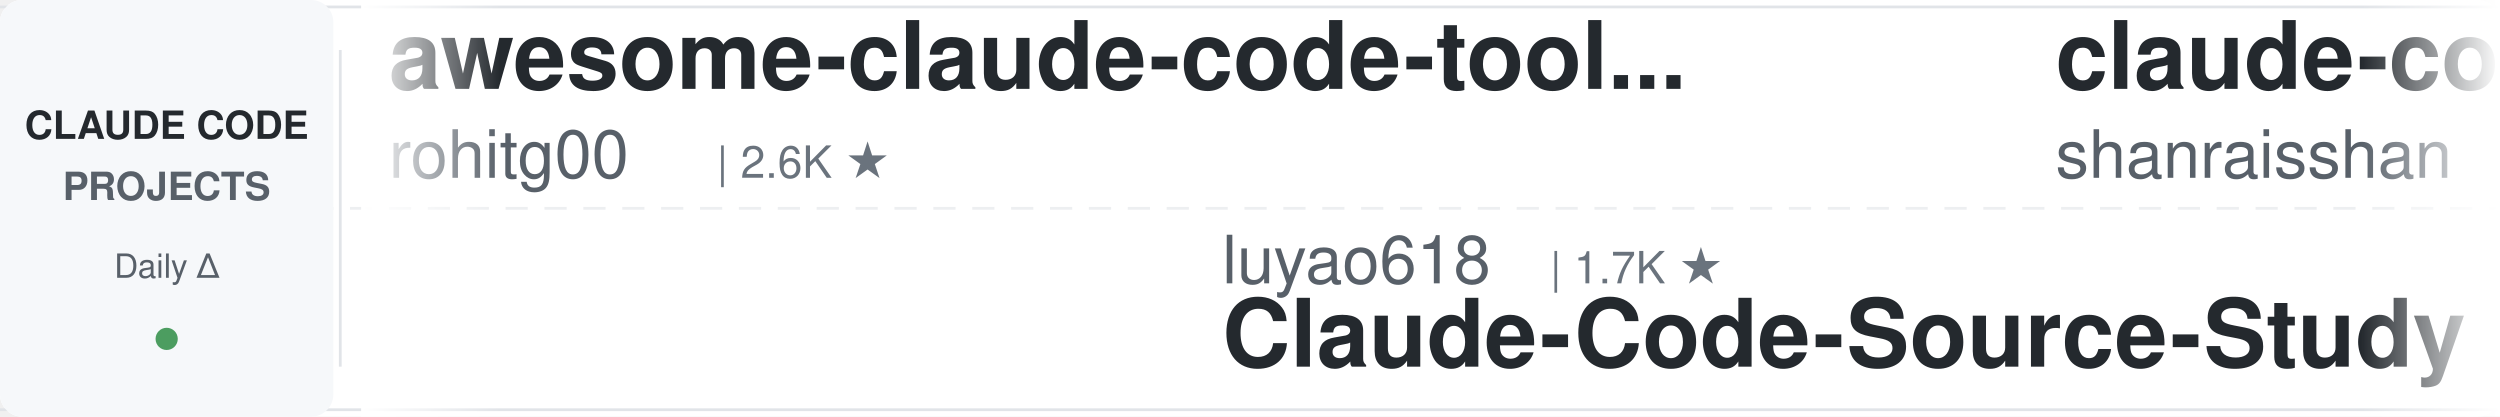
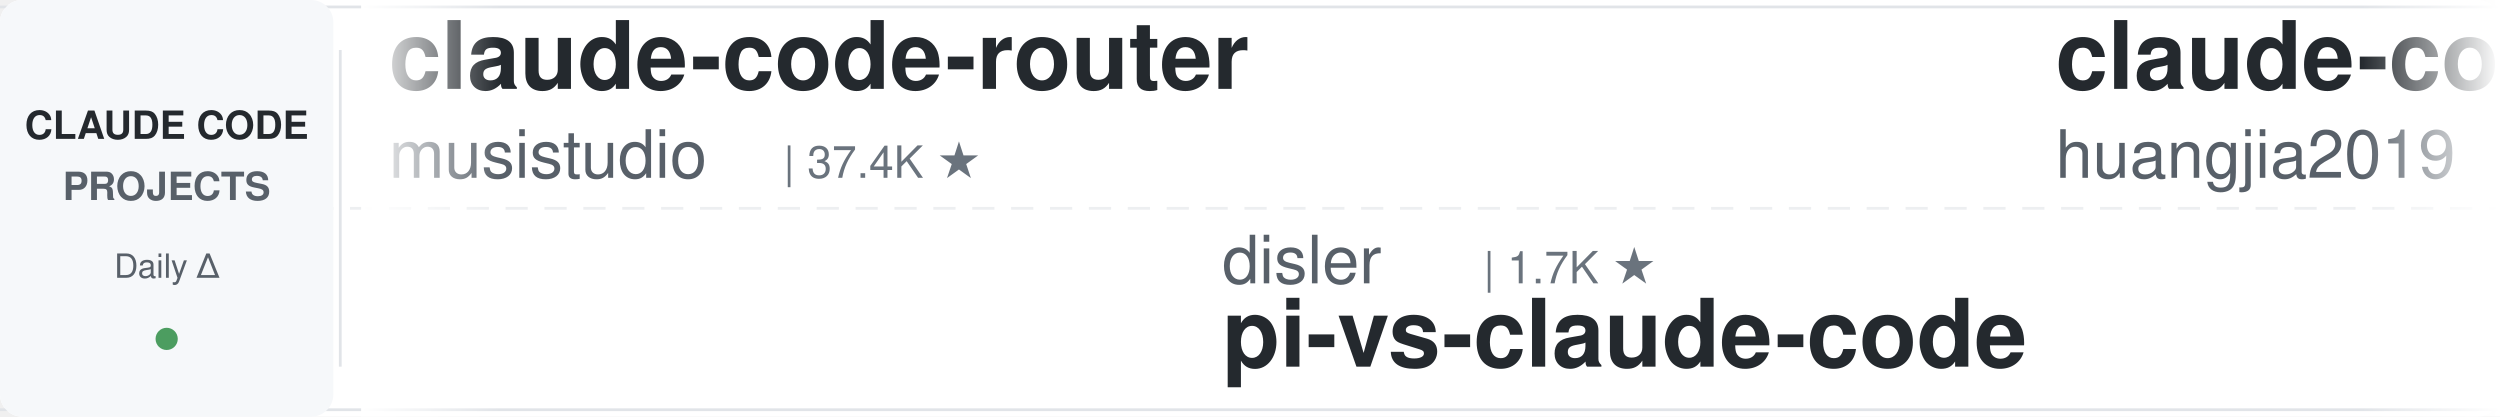
<svg xmlns="http://www.w3.org/2000/svg" width="900" height="150">
  <defs>
    <linearGradient id="leftFade" x1="0%" y1="0%" x2="100%" y2="0%">
      <stop offset="0%" style="stop-color:#ffffff;stop-opacity:1" />
      <stop offset="100%" style="stop-color:#ffffff;stop-opacity:0" />
    </linearGradient>
    <linearGradient id="rightFade" x1="0%" y1="0%" x2="100%" y2="0%">
      <stop offset="0%" style="stop-color:#ffffff;stop-opacity:0" />
      <stop offset="100%" style="stop-color:#ffffff;stop-opacity:1" />
    </linearGradient>
  </defs>
  <rect width="900" height="150" fill="#ffffff" rx="8" />
  <rect x="0" y="2" width="900" height="1" fill="#e1e4e8" />
  <rect x="0" y="147" width="900" height="1" fill="#e1e4e8" />
  <line x1="0" y1="75" x2="900" y2="75" stroke="#e1e4e8" stroke-width="1" stroke-dasharray="8 6" opacity="0.6" />
  <rect x="0" y="0" width="120" height="150" fill="#f6f8fa" rx="8" />
  <text x="60" y="50" font-family="-apple-system, BlinkMacSystemFont, 'Segoe UI', Helvetica, Arial, sans-serif" font-size="14" font-weight="600" fill="#24292e" text-anchor="middle">CLAUDE CODE</text>
  <text x="60" y="72" font-family="-apple-system, BlinkMacSystemFont, 'Segoe UI', Helvetica, Arial, sans-serif" font-size="14" font-weight="600" fill="#586069" text-anchor="middle">PROJECTS</text>
  <text x="60" y="100" font-family="-apple-system, BlinkMacSystemFont, 'Segoe UI', Helvetica, Arial, sans-serif" font-size="12" font-weight="500" fill="#586069" text-anchor="middle">Daily Δ</text>
  <circle cx="60" cy="122" r="4" fill="#22863a" opacity="0.8" />
  <rect x="122" y="18" width="1" height="114" fill="#e1e4e8" />
  <clipPath id="tickerClip">
    <rect x="130" y="0" width="770" height="150" />
  </clipPath>
  <g clip-path="url(#tickerClip)">
    <g id="tickerItems">
      <animateTransform attributeName="transform" attributeType="XML" type="translate" from="0 0" to="-3000 0" dur="54s" repeatCount="indefinite" />
      <g transform="translate(0, 0)">
-         <text x="140" y="32" font-family="-apple-system, BlinkMacSystemFont, 'Segoe UI', Helvetica, Arial, sans-serif" font-size="34" font-weight="600" fill="#24292e">awesome-claude-code-tool...</text>
-         <text x="140" y="64" font-family="-apple-system, BlinkMacSystemFont, 'Segoe UI', Helvetica, Arial, sans-serif" font-size="24" font-weight="400" fill="#586069">rohitg00</text>
-         <text x="258" y="64" font-family="-apple-system, BlinkMacSystemFont, 'Segoe UI', Helvetica, Arial, sans-serif" font-size="16" font-weight="500" fill="#6a737d">| 2.6K ★</text>
+         <text x="140" y="32" font-family="-apple-system, BlinkMacSystemFont, 'Segoe UI', Helvetica, Arial, sans-serif" font-size="34" font-weight="600" fill="#24292e">claude-code-router</text>
+         <text x="140" y="64" font-family="-apple-system, BlinkMacSystemFont, 'Segoe UI', Helvetica, Arial, sans-serif" font-size="24" font-weight="400" fill="#586069">musistudio</text>
+         <text x="282" y="64" font-family="-apple-system, BlinkMacSystemFont, 'Segoe UI', Helvetica, Arial, sans-serif" font-size="16" font-weight="500" fill="#6a737d">| 37.4K ★</text>
      </g>
      <g transform="translate(300, 0)">
-         <text x="140" y="102" font-family="-apple-system, BlinkMacSystemFont, 'Segoe UI', Helvetica, Arial, sans-serif" font-size="24" font-weight="400" fill="#586069">luyao618</text>
-         <text x="258" y="102" font-family="-apple-system, BlinkMacSystemFont, 'Segoe UI', Helvetica, Arial, sans-serif" font-size="16" font-weight="500" fill="#6a737d">| 1.7K ★</text>
-         <text x="140" y="132" font-family="-apple-system, BlinkMacSystemFont, 'Segoe UI', Helvetica, Arial, sans-serif" font-size="34" font-weight="600" fill="#24292e">Claude-Code-Source-Study</text>
+         <text x="140" y="102" font-family="-apple-system, BlinkMacSystemFont, 'Segoe UI', Helvetica, Arial, sans-serif" font-size="24" font-weight="400" fill="#586069">disler</text>
+         <text x="234" y="102" font-family="-apple-system, BlinkMacSystemFont, 'Segoe UI', Helvetica, Arial, sans-serif" font-size="16" font-weight="500" fill="#6a737d">| 1.7K ★</text>
+         <text x="140" y="132" font-family="-apple-system, BlinkMacSystemFont, 'Segoe UI', Helvetica, Arial, sans-serif" font-size="34" font-weight="600" fill="#24292e">pi-vs-claude-code</text>
      </g>
      <g transform="translate(600, 0)">
-         <text x="140" y="32" font-family="-apple-system, BlinkMacSystemFont, 'Segoe UI', Helvetica, Arial, sans-serif" font-size="34" font-weight="600" fill="#24292e">claude-code-best-practic...</text>
-         <text x="140" y="64" font-family="-apple-system, BlinkMacSystemFont, 'Segoe UI', Helvetica, Arial, sans-serif" font-size="24" font-weight="400" fill="#586069">shanraisshan</text>
-         <text x="306" y="64" font-family="-apple-system, BlinkMacSystemFont, 'Segoe UI', Helvetica, Arial, sans-serif" font-size="16" font-weight="500" fill="#6a737d">| 66.4K ★</text>
+         <text x="140" y="32" font-family="-apple-system, BlinkMacSystemFont, 'Segoe UI', Helvetica, Arial, sans-serif" font-size="34" font-weight="600" fill="#24292e">claude-code-engineering</text>
+         <text x="140" y="64" font-family="-apple-system, BlinkMacSystemFont, 'Segoe UI', Helvetica, Arial, sans-serif" font-size="24" font-weight="400" fill="#586069">huangjia2019</text>
+         <text x="306" y="64" font-family="-apple-system, BlinkMacSystemFont, 'Segoe UI', Helvetica, Arial, sans-serif" font-size="16" font-weight="500" fill="#6a737d">| 1.1K ★</text>
      </g>
      <g transform="translate(900, 0)">
-         <text x="140" y="102" font-family="-apple-system, BlinkMacSystemFont, 'Segoe UI', Helvetica, Arial, sans-serif" font-size="24" font-weight="400" fill="#586069">JrCx7scC</text>
-         <text x="258" y="102" font-family="-apple-system, BlinkMacSystemFont, 'Segoe UI', Helvetica, Arial, sans-serif" font-size="16" font-weight="500" fill="#6a737d">| 376 ★</text>
-         <text x="140" y="132" font-family="-apple-system, BlinkMacSystemFont, 'Segoe UI', Helvetica, Arial, sans-serif" font-size="34" font-weight="600" fill="#24292e">claude-code-source</text>
+         <text x="140" y="102" font-family="-apple-system, BlinkMacSystemFont, 'Segoe UI', Helvetica, Arial, sans-serif" font-size="24" font-weight="400" fill="#586069">WorldFlowAI</text>
+         <text x="294" y="102" font-family="-apple-system, BlinkMacSystemFont, 'Segoe UI', Helvetica, Arial, sans-serif" font-size="16" font-weight="500" fill="#6a737d">| 3.6K ★</text>
+         <text x="140" y="132" font-family="-apple-system, BlinkMacSystemFont, 'Segoe UI', Helvetica, Arial, sans-serif" font-size="34" font-weight="600" fill="#24292e">everything-claude-code</text>
      </g>
      <g transform="translate(1200, 0)">
-         <text x="140" y="32" font-family="-apple-system, BlinkMacSystemFont, 'Segoe UI', Helvetica, Arial, sans-serif" font-size="34" font-weight="600" fill="#24292e">awesome-claude-code-plug...</text>
-         <text x="140" y="64" font-family="-apple-system, BlinkMacSystemFont, 'Segoe UI', Helvetica, Arial, sans-serif" font-size="24" font-weight="400" fill="#586069">ccplugins</text>
-         <text x="270" y="64" font-family="-apple-system, BlinkMacSystemFont, 'Segoe UI', Helvetica, Arial, sans-serif" font-size="16" font-weight="500" fill="#6a737d">| 952 ★</text>
+         <text x="140" y="32" font-family="-apple-system, BlinkMacSystemFont, 'Segoe UI', Helvetica, Arial, sans-serif" font-size="34" font-weight="600" fill="#24292e">claude-code-source-build</text>
+         <text x="140" y="64" font-family="-apple-system, BlinkMacSystemFont, 'Segoe UI', Helvetica, Arial, sans-serif" font-size="24" font-weight="400" fill="#586069">andrew-kramer-inno</text>
+         <text x="378" y="64" font-family="-apple-system, BlinkMacSystemFont, 'Segoe UI', Helvetica, Arial, sans-serif" font-size="16" font-weight="500" fill="#6a737d">| 595 ★</text>
      </g>
      <g transform="translate(1500, 0)">
-         <text x="140" y="102" font-family="-apple-system, BlinkMacSystemFont, 'Segoe UI', Helvetica, Arial, sans-serif" font-size="24" font-weight="400" fill="#586069">multica-ai</text>
-         <text x="282" y="102" font-family="-apple-system, BlinkMacSystemFont, 'Segoe UI', Helvetica, Arial, sans-serif" font-size="16" font-weight="500" fill="#6a737d">| 215.4K ★</text>
-         <text x="140" y="132" font-family="-apple-system, BlinkMacSystemFont, 'Segoe UI', Helvetica, Arial, sans-serif" font-size="34" font-weight="600" fill="#24292e">andrej-karpathy-skills</text>
+         <text x="140" y="102" font-family="-apple-system, BlinkMacSystemFont, 'Segoe UI', Helvetica, Arial, sans-serif" font-size="24" font-weight="400" fill="#586069">lintsinghua</text>
+         <text x="294" y="102" font-family="-apple-system, BlinkMacSystemFont, 'Segoe UI', Helvetica, Arial, sans-serif" font-size="16" font-weight="500" fill="#6a737d">| 4.3K ★</text>
+         <text x="140" y="132" font-family="-apple-system, BlinkMacSystemFont, 'Segoe UI', Helvetica, Arial, sans-serif" font-size="34" font-weight="600" fill="#24292e">claude-code-book</text>
      </g>
      <g transform="translate(1800, 0)">
-         <text x="140" y="32" font-family="-apple-system, BlinkMacSystemFont, 'Segoe UI', Helvetica, Arial, sans-serif" font-size="34" font-weight="600" fill="#24292e">claude-code-guide</text>
-         <text x="140" y="64" font-family="-apple-system, BlinkMacSystemFont, 'Segoe UI', Helvetica, Arial, sans-serif" font-size="24" font-weight="400" fill="#586069">zebbern</text>
-         <text x="246" y="64" font-family="-apple-system, BlinkMacSystemFont, 'Segoe UI', Helvetica, Arial, sans-serif" font-size="16" font-weight="500" fill="#6a737d">| 4.6K ★</text>
+         <text x="140" y="32" font-family="-apple-system, BlinkMacSystemFont, 'Segoe UI', Helvetica, Arial, sans-serif" font-size="34" font-weight="600" fill="#24292e">claude-code-hub</text>
+         <text x="140" y="64" font-family="-apple-system, BlinkMacSystemFont, 'Segoe UI', Helvetica, Arial, sans-serif" font-size="24" font-weight="400" fill="#586069">ding113</text>
+         <text x="246" y="64" font-family="-apple-system, BlinkMacSystemFont, 'Segoe UI', Helvetica, Arial, sans-serif" font-size="16" font-weight="500" fill="#6a737d">| 3.4K ★</text>
      </g>
      <g transform="translate(2100, 0)">
-         <text x="140" y="102" font-family="-apple-system, BlinkMacSystemFont, 'Segoe UI', Helvetica, Arial, sans-serif" font-size="24" font-weight="400" fill="#586069">kodu-ai</text>
-         <text x="246" y="102" font-family="-apple-system, BlinkMacSystemFont, 'Segoe UI', Helvetica, Arial, sans-serif" font-size="16" font-weight="500" fill="#6a737d">| 5.2K ★</text>
-         <text x="140" y="132" font-family="-apple-system, BlinkMacSystemFont, 'Segoe UI', Helvetica, Arial, sans-serif" font-size="34" font-weight="600" fill="#24292e">claude-coder</text>
+         <text x="140" y="102" font-family="-apple-system, BlinkMacSystemFont, 'Segoe UI', Helvetica, Arial, sans-serif" font-size="24" font-weight="400" fill="#586069">AICoderTudou</text>
+         <text x="306" y="102" font-family="-apple-system, BlinkMacSystemFont, 'Segoe UI', Helvetica, Arial, sans-serif" font-size="16" font-weight="500" fill="#6a737d">| 494 ★</text>
+         <text x="140" y="132" font-family="-apple-system, BlinkMacSystemFont, 'Segoe UI', Helvetica, Arial, sans-serif" font-size="34" font-weight="600" fill="#24292e">claude-code-tudou</text>
      </g>
      <g transform="translate(2400, 0)">
-         <text x="140" y="32" font-family="-apple-system, BlinkMacSystemFont, 'Segoe UI', Helvetica, Arial, sans-serif" font-size="34" font-weight="600" fill="#24292e">claude-code-tudou</text>
-         <text x="140" y="64" font-family="-apple-system, BlinkMacSystemFont, 'Segoe UI', Helvetica, Arial, sans-serif" font-size="24" font-weight="400" fill="#586069">AICoderTudou</text>
-         <text x="306" y="64" font-family="-apple-system, BlinkMacSystemFont, 'Segoe UI', Helvetica, Arial, sans-serif" font-size="16" font-weight="500" fill="#6a737d">| 494 ★</text>
+         <text x="140" y="32" font-family="-apple-system, BlinkMacSystemFont, 'Segoe UI', Helvetica, Arial, sans-serif" font-size="34" font-weight="600" fill="#24292e">claude-code-skills</text>
+         <text x="140" y="64" font-family="-apple-system, BlinkMacSystemFont, 'Segoe UI', Helvetica, Arial, sans-serif" font-size="24" font-weight="400" fill="#586069">daymade</text>
+         <text x="246" y="64" font-family="-apple-system, BlinkMacSystemFont, 'Segoe UI', Helvetica, Arial, sans-serif" font-size="16" font-weight="500" fill="#6a737d">| 1.4K ★</text>
      </g>
      <g transform="translate(2700, 0)">
-         <text x="140" y="102" font-family="-apple-system, BlinkMacSystemFont, 'Segoe UI', Helvetica, Arial, sans-serif" font-size="24" font-weight="400" fill="#586069">ponponon</text>
-         <text x="258" y="102" font-family="-apple-system, BlinkMacSystemFont, 'Segoe UI', Helvetica, Arial, sans-serif" font-size="16" font-weight="500" fill="#6a737d">| 2.3K ★</text>
-         <text x="140" y="132" font-family="-apple-system, BlinkMacSystemFont, 'Segoe UI', Helvetica, Arial, sans-serif" font-size="34" font-weight="600" fill="#24292e">claude_code_src</text>
+         <text x="140" y="102" font-family="-apple-system, BlinkMacSystemFont, 'Segoe UI', Helvetica, Arial, sans-serif" font-size="24" font-weight="400" fill="#586069">anthropics</text>
+         <text x="282" y="102" font-family="-apple-system, BlinkMacSystemFont, 'Segoe UI', Helvetica, Arial, sans-serif" font-size="16" font-weight="500" fill="#6a737d">| 6.3K ★</text>
+         <text x="140" y="132" font-family="-apple-system, BlinkMacSystemFont, 'Segoe UI', Helvetica, Arial, sans-serif" font-size="34" font-weight="600" fill="#24292e">claude-code-security-rev...</text>
      </g>
      <g transform="translate(3000, 0)">
-         <text x="140" y="32" font-family="-apple-system, BlinkMacSystemFont, 'Segoe UI', Helvetica, Arial, sans-serif" font-size="34" font-weight="600" fill="#24292e">awesome-claude-code-tool...</text>
-         <text x="140" y="64" font-family="-apple-system, BlinkMacSystemFont, 'Segoe UI', Helvetica, Arial, sans-serif" font-size="24" font-weight="400" fill="#586069">rohitg00</text>
-         <text x="258" y="64" font-family="-apple-system, BlinkMacSystemFont, 'Segoe UI', Helvetica, Arial, sans-serif" font-size="16" font-weight="500" fill="#6a737d">| 2.6K ★</text>
+         <text x="140" y="32" font-family="-apple-system, BlinkMacSystemFont, 'Segoe UI', Helvetica, Arial, sans-serif" font-size="34" font-weight="600" fill="#24292e">claude-code-router</text>
+         <text x="140" y="64" font-family="-apple-system, BlinkMacSystemFont, 'Segoe UI', Helvetica, Arial, sans-serif" font-size="24" font-weight="400" fill="#586069">musistudio</text>
+         <text x="282" y="64" font-family="-apple-system, BlinkMacSystemFont, 'Segoe UI', Helvetica, Arial, sans-serif" font-size="16" font-weight="500" fill="#6a737d">| 37.4K ★</text>
      </g>
      <g transform="translate(3300, 0)">
-         <text x="140" y="102" font-family="-apple-system, BlinkMacSystemFont, 'Segoe UI', Helvetica, Arial, sans-serif" font-size="24" font-weight="400" fill="#586069">luyao618</text>
-         <text x="258" y="102" font-family="-apple-system, BlinkMacSystemFont, 'Segoe UI', Helvetica, Arial, sans-serif" font-size="16" font-weight="500" fill="#6a737d">| 1.7K ★</text>
-         <text x="140" y="132" font-family="-apple-system, BlinkMacSystemFont, 'Segoe UI', Helvetica, Arial, sans-serif" font-size="34" font-weight="600" fill="#24292e">Claude-Code-Source-Study</text>
+         <text x="140" y="102" font-family="-apple-system, BlinkMacSystemFont, 'Segoe UI', Helvetica, Arial, sans-serif" font-size="24" font-weight="400" fill="#586069">disler</text>
+         <text x="234" y="102" font-family="-apple-system, BlinkMacSystemFont, 'Segoe UI', Helvetica, Arial, sans-serif" font-size="16" font-weight="500" fill="#6a737d">| 1.7K ★</text>
+         <text x="140" y="132" font-family="-apple-system, BlinkMacSystemFont, 'Segoe UI', Helvetica, Arial, sans-serif" font-size="34" font-weight="600" fill="#24292e">pi-vs-claude-code</text>
      </g>
      <g transform="translate(3600, 0)">
-         <text x="140" y="32" font-family="-apple-system, BlinkMacSystemFont, 'Segoe UI', Helvetica, Arial, sans-serif" font-size="34" font-weight="600" fill="#24292e">claude-code-best-practic...</text>
-         <text x="140" y="64" font-family="-apple-system, BlinkMacSystemFont, 'Segoe UI', Helvetica, Arial, sans-serif" font-size="24" font-weight="400" fill="#586069">shanraisshan</text>
-         <text x="306" y="64" font-family="-apple-system, BlinkMacSystemFont, 'Segoe UI', Helvetica, Arial, sans-serif" font-size="16" font-weight="500" fill="#6a737d">| 66.4K ★</text>
+         <text x="140" y="32" font-family="-apple-system, BlinkMacSystemFont, 'Segoe UI', Helvetica, Arial, sans-serif" font-size="34" font-weight="600" fill="#24292e">claude-code-engineering</text>
+         <text x="140" y="64" font-family="-apple-system, BlinkMacSystemFont, 'Segoe UI', Helvetica, Arial, sans-serif" font-size="24" font-weight="400" fill="#586069">huangjia2019</text>
+         <text x="306" y="64" font-family="-apple-system, BlinkMacSystemFont, 'Segoe UI', Helvetica, Arial, sans-serif" font-size="16" font-weight="500" fill="#6a737d">| 1.1K ★</text>
      </g>
      <g transform="translate(3900, 0)">
-         <text x="140" y="102" font-family="-apple-system, BlinkMacSystemFont, 'Segoe UI', Helvetica, Arial, sans-serif" font-size="24" font-weight="400" fill="#586069">JrCx7scC</text>
-         <text x="258" y="102" font-family="-apple-system, BlinkMacSystemFont, 'Segoe UI', Helvetica, Arial, sans-serif" font-size="16" font-weight="500" fill="#6a737d">| 376 ★</text>
-         <text x="140" y="132" font-family="-apple-system, BlinkMacSystemFont, 'Segoe UI', Helvetica, Arial, sans-serif" font-size="34" font-weight="600" fill="#24292e">claude-code-source</text>
+         <text x="140" y="102" font-family="-apple-system, BlinkMacSystemFont, 'Segoe UI', Helvetica, Arial, sans-serif" font-size="24" font-weight="400" fill="#586069">WorldFlowAI</text>
+         <text x="294" y="102" font-family="-apple-system, BlinkMacSystemFont, 'Segoe UI', Helvetica, Arial, sans-serif" font-size="16" font-weight="500" fill="#6a737d">| 3.6K ★</text>
+         <text x="140" y="132" font-family="-apple-system, BlinkMacSystemFont, 'Segoe UI', Helvetica, Arial, sans-serif" font-size="34" font-weight="600" fill="#24292e">everything-claude-code</text>
      </g>
    </g>
  </g>
  <rect x="130" y="0" width="50" height="150" fill="url(#leftFade)" />
  <rect x="850" y="0" width="50" height="150" fill="url(#rightFade)" />
</svg>
